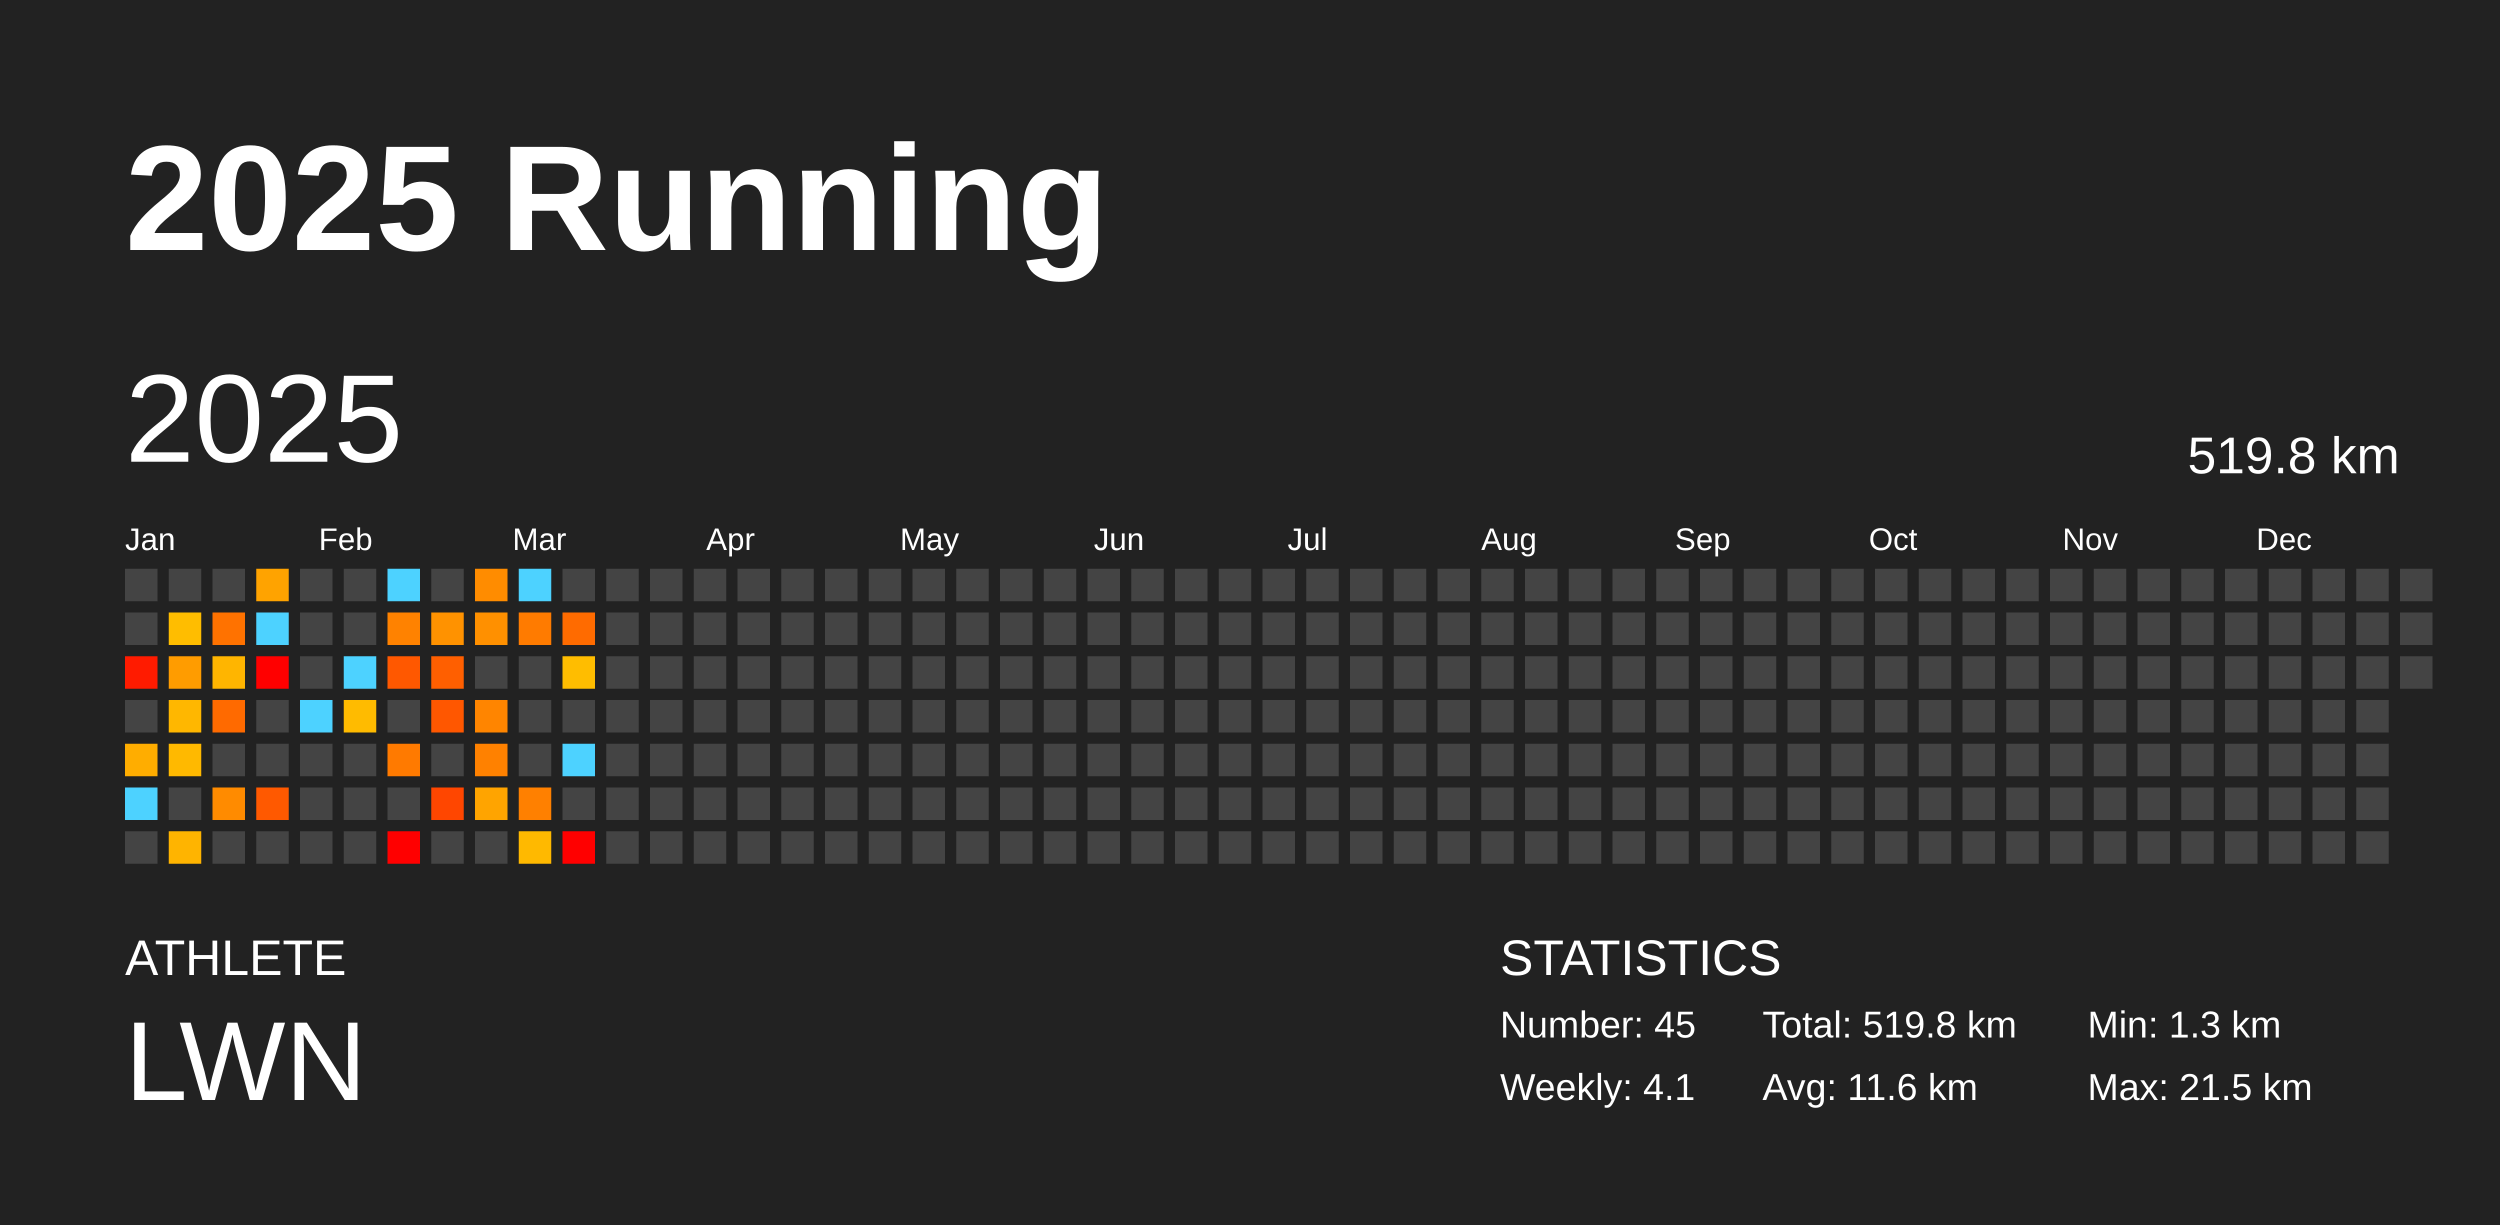
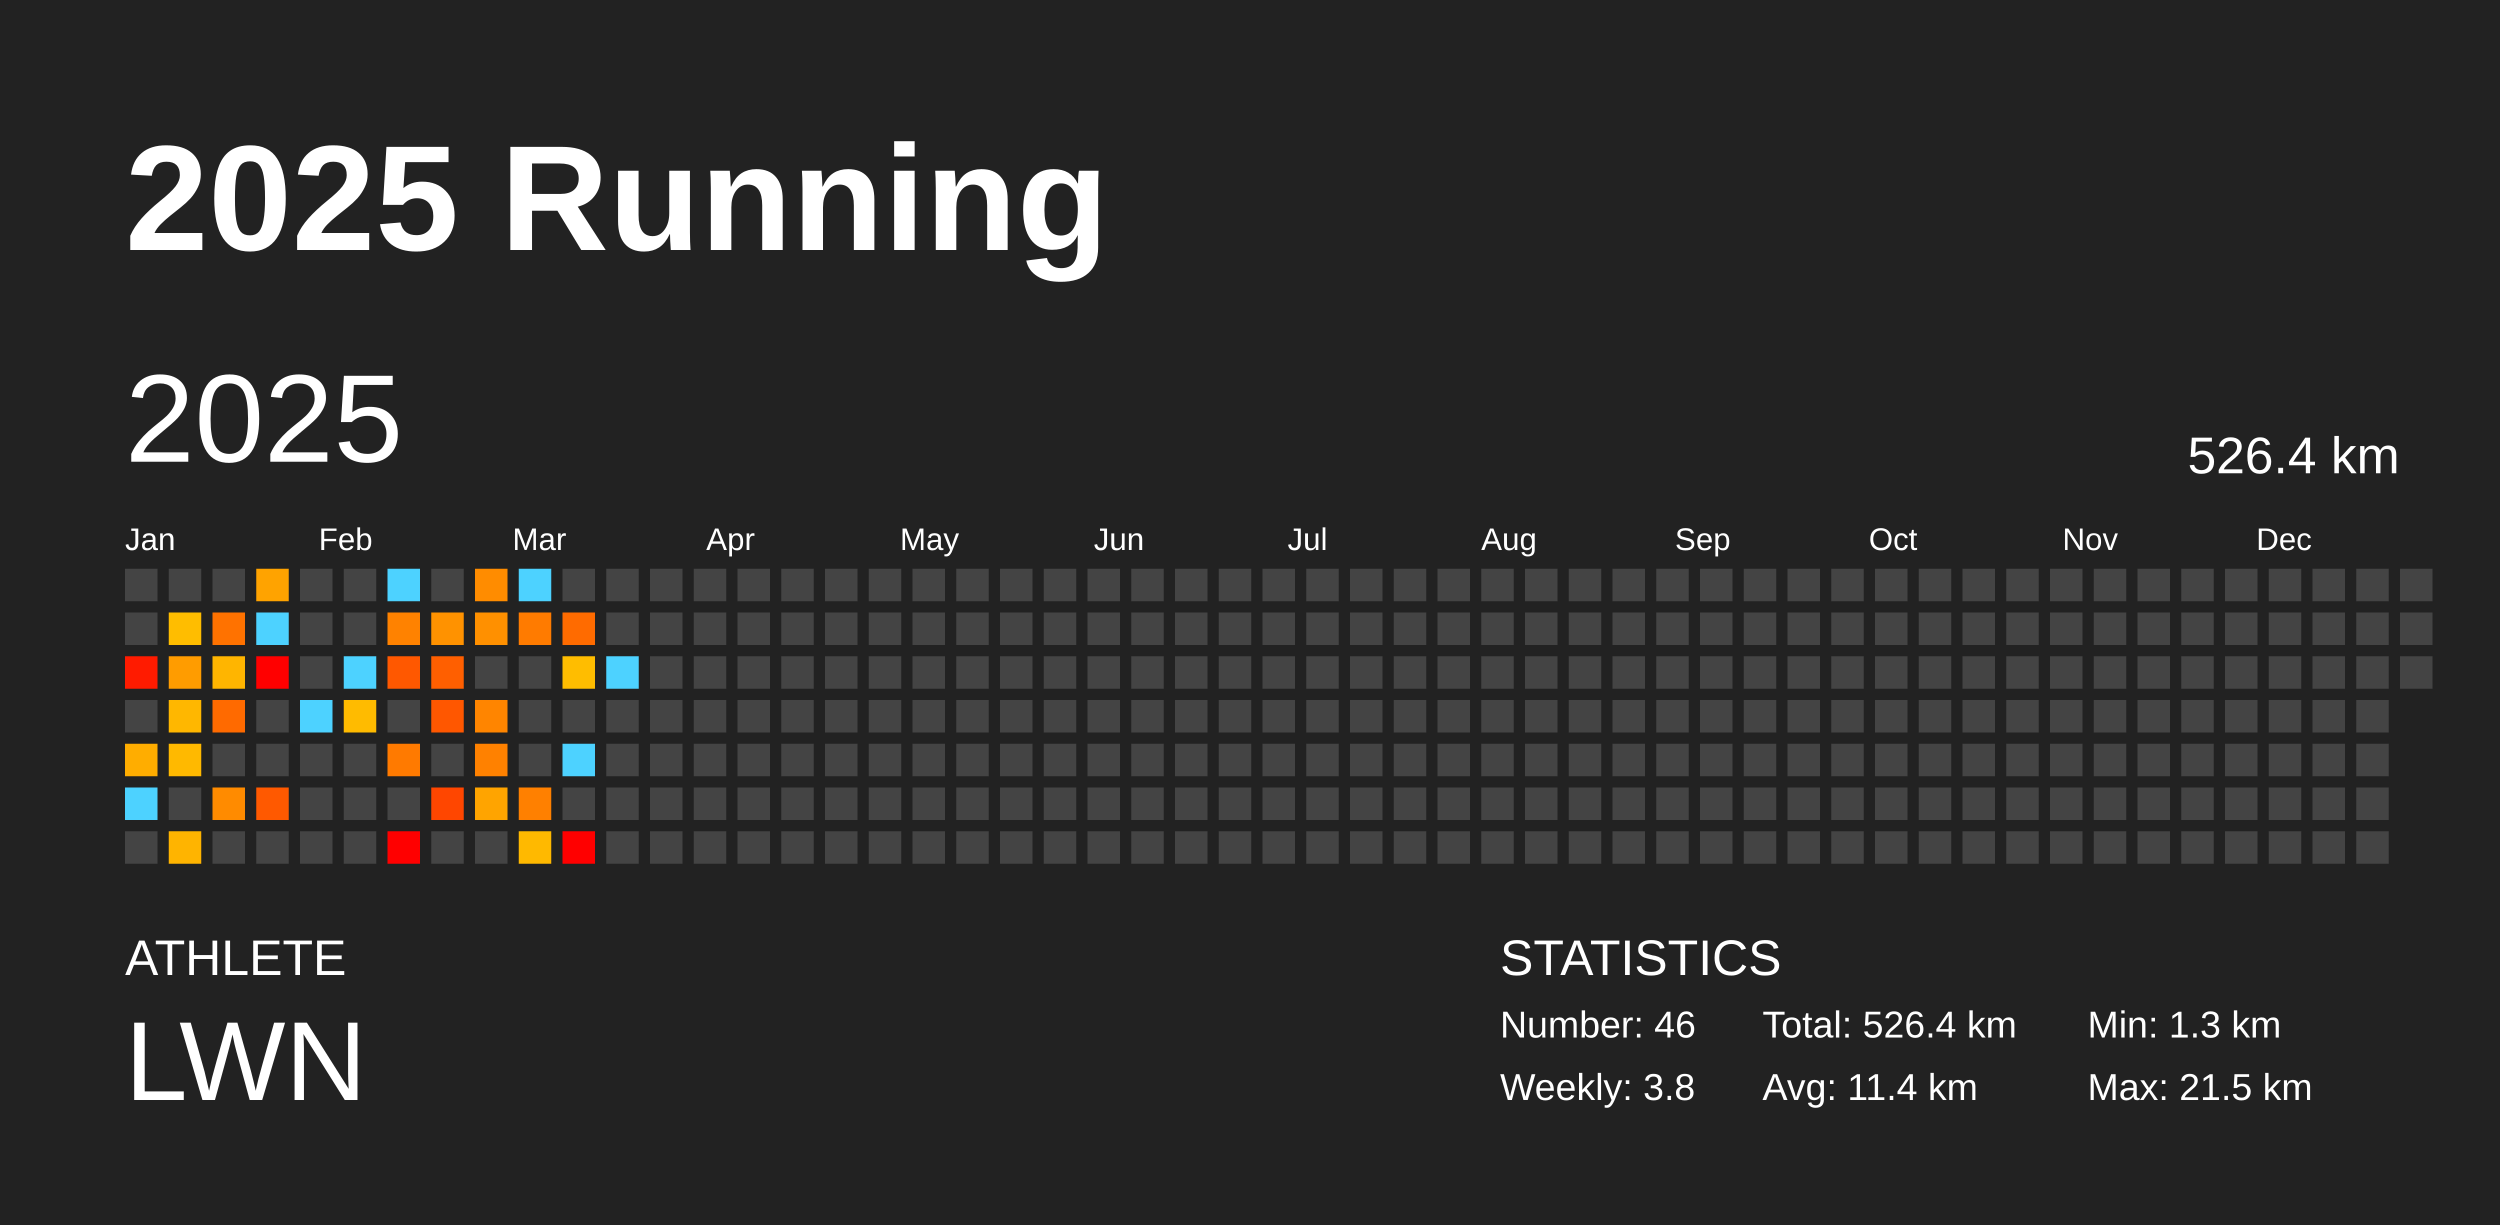
<svg xmlns="http://www.w3.org/2000/svg" baseProfile="full" height="98mm" version="1.1" viewBox="0,0,200,98" width="200mm">
  <defs />
  <rect fill="#222222" height="98" width="200" x="0" y="0" />
  <text fill="#FFFFFF" style="font-size:12px; font-family:Arial; font-weight:bold;" x="10" y="20">2025 Running</text>
  <text fill="#FFFFFF" style="font-size:4px; font-family:Arial" x="10" y="78">ATHLETE</text>
  <text fill="#FFFFFF" style="font-size:9px; font-family:Arial" x="10" y="88">LWN</text>
  <text fill="#FFFFFF" style="font-size:4px; font-family:Arial" x="120" y="78">STATISTICS</text>
-   <text fill="#FFFFFF" style="font-size:3px; font-family:Arial" x="120" y="83">Number: 45</text>
-   <text fill="#FFFFFF" style="font-size:3px; font-family:Arial" x="120" y="88">Weekly: 4.1</text>
-   <text fill="#FFFFFF" style="font-size:3px; font-family:Arial" x="141" y="83">Total: 519.8 km</text>
-   <text fill="#FFFFFF" style="font-size:3px; font-family:Arial" x="141" y="88">Avg: 11.6 km</text>
+   <text fill="#FFFFFF" style="font-size:3px; font-family:Arial" x="120" y="83">Number: 46</text>
+   <text fill="#FFFFFF" style="font-size:3px; font-family:Arial" x="120" y="88">Weekly: 3.8</text>
+   <text fill="#FFFFFF" style="font-size:3px; font-family:Arial" x="141" y="83">Total: 526.4 km</text>
+   <text fill="#FFFFFF" style="font-size:3px; font-family:Arial" x="141" y="88">Avg: 11.4 km</text>
  <text fill="#FFFFFF" style="font-size:3px; font-family:Arial" x="167" y="83">Min: 1.3 km</text>
  <text fill="#FFFFFF" style="font-size:3px; font-family:Arial" x="167" y="88">Max: 21.5 km</text>
  <text dominant-baseline="hanging" fill="#FFFFFF" style="font-size:10.0px; font-family:Arial;" x="10" y="30">2025</text>
-   <text dominant-baseline="hanging" fill="#FFFFFF" style="font-size:4.125px; font-family:Arial;" x="175" y="35">519.8 km</text>
+   <text dominant-baseline="hanging" fill="#FFFFFF" style="font-size:4.125px; font-family:Arial;" x="175" y="35">526.4 km</text>
  <text fill="#FFFFFF" style="font-size:2.5px; font-family:Arial" x="10.0" y="44">Jan</text>
  <text fill="#FFFFFF" style="font-size:2.5px; font-family:Arial" x="25.5" y="44">Feb</text>
  <text fill="#FFFFFF" style="font-size:2.5px; font-family:Arial" x="41.0" y="44">Mar</text>
  <text fill="#FFFFFF" style="font-size:2.5px; font-family:Arial" x="56.5" y="44">Apr</text>
  <text fill="#FFFFFF" style="font-size:2.5px; font-family:Arial" x="72.0" y="44">May</text>
  <text fill="#FFFFFF" style="font-size:2.5px; font-family:Arial" x="87.5" y="44">Jun</text>
  <text fill="#FFFFFF" style="font-size:2.5px; font-family:Arial" x="103.0" y="44">Jul</text>
  <text fill="#FFFFFF" style="font-size:2.5px; font-family:Arial" x="118.5" y="44">Aug</text>
  <text fill="#FFFFFF" style="font-size:2.5px; font-family:Arial" x="134.0" y="44">Sep</text>
  <text fill="#FFFFFF" style="font-size:2.5px; font-family:Arial" x="149.5" y="44">Oct</text>
  <text fill="#FFFFFF" style="font-size:2.5px; font-family:Arial" x="165.0" y="44">Nov</text>
  <text fill="#FFFFFF" style="font-size:2.5px; font-family:Arial" x="180.5" y="44">Dec</text>
  <rect fill="#444444" height="2.6" width="2.6" x="10.0" y="45.5" />
  <rect fill="#444444" height="2.6" width="2.6" x="10.0" y="49.0" />
  <rect fill="#ff1b00" height="2.6" width="2.6" x="10.0" y="52.5" />
  <rect fill="#444444" height="2.6" width="2.6" x="10.0" y="56.0" />
  <rect fill="#ffad00" height="2.6" width="2.6" x="10.0" y="59.5" />
  <rect fill="#4dd2ff" height="2.6" width="2.6" x="10.0" y="63.0" />
  <rect fill="#444444" height="2.6" width="2.6" x="10.0" y="66.5" />
  <rect fill="#444444" height="2.6" width="2.6" x="13.5" y="45.5" />
  <rect fill="#ffbd00" height="2.6" width="2.6" x="13.5" y="49.0" />
  <rect fill="#ff9c00" height="2.6" width="2.6" x="13.5" y="52.5" />
  <rect fill="#ffb700" height="2.6" width="2.6" x="13.5" y="56.0" />
  <rect fill="#ffb900" height="2.6" width="2.6" x="13.5" y="59.5" />
  <rect fill="#444444" height="2.6" width="2.6" x="13.5" y="63.0" />
  <rect fill="#ffb400" height="2.6" width="2.6" x="13.5" y="66.5" />
  <rect fill="#444444" height="2.6" width="2.6" x="17.0" y="45.5" />
  <rect fill="#ff7200" height="2.6" width="2.6" x="17.0" y="49.0" />
  <rect fill="#ffb500" height="2.6" width="2.6" x="17.0" y="52.5" />
  <rect fill="#ff6a00" height="2.6" width="2.6" x="17.0" y="56.0" />
  <rect fill="#444444" height="2.6" width="2.6" x="17.0" y="59.5" />
  <rect fill="#ff8b00" height="2.6" width="2.6" x="17.0" y="63.0" />
  <rect fill="#444444" height="2.6" width="2.6" x="17.0" y="66.5" />
  <rect fill="#ffa300" height="2.6" width="2.6" x="20.5" y="45.5" />
  <rect fill="#4dd2ff" height="2.6" width="2.6" x="20.5" y="49.0" />
  <rect fill="red" height="2.6" width="2.6" x="20.5" y="52.5" />
  <rect fill="#444444" height="2.6" width="2.6" x="20.5" y="56.0" />
  <rect fill="#444444" height="2.6" width="2.6" x="20.5" y="59.5" />
  <rect fill="#ff5900" height="2.6" width="2.6" x="20.5" y="63.0" />
  <rect fill="#444444" height="2.6" width="2.6" x="20.5" y="66.5" />
  <rect fill="#444444" height="2.6" width="2.6" x="24.0" y="45.5" />
  <rect fill="#444444" height="2.6" width="2.6" x="24.0" y="49.0" />
  <rect fill="#444444" height="2.6" width="2.6" x="24.0" y="52.5" />
  <rect fill="#4dd2ff" height="2.6" width="2.6" x="24.0" y="56.0" />
  <rect fill="#444444" height="2.6" width="2.6" x="24.0" y="59.5" />
  <rect fill="#444444" height="2.6" width="2.6" x="24.0" y="63.0" />
  <rect fill="#444444" height="2.6" width="2.6" x="24.0" y="66.5" />
  <rect fill="#444444" height="2.6" width="2.6" x="27.5" y="45.5" />
  <rect fill="#444444" height="2.6" width="2.6" x="27.5" y="49.0" />
  <rect fill="#4dd2ff" height="2.6" width="2.6" x="27.5" y="52.5" />
  <rect fill="#ffbb00" height="2.6" width="2.6" x="27.5" y="56.0" />
  <rect fill="#444444" height="2.6" width="2.6" x="27.5" y="59.5" />
  <rect fill="#444444" height="2.6" width="2.6" x="27.5" y="63.0" />
  <rect fill="#444444" height="2.6" width="2.6" x="27.5" y="66.5" />
  <rect fill="#4dd2ff" height="2.6" width="2.6" x="31.0" y="45.5" />
  <rect fill="#ff8200" height="2.6" width="2.6" x="31.0" y="49.0" />
  <rect fill="#ff5800" height="2.6" width="2.6" x="31.0" y="52.5" />
  <rect fill="#444444" height="2.6" width="2.6" x="31.0" y="56.0" />
  <rect fill="#ff7a00" height="2.6" width="2.6" x="31.0" y="59.5" />
  <rect fill="#444444" height="2.6" width="2.6" x="31.0" y="63.0" />
  <rect fill="red" height="2.6" width="2.6" x="31.0" y="66.5" />
  <rect fill="#444444" height="2.6" width="2.6" x="34.5" y="45.5" />
  <rect fill="#ff9200" height="2.6" width="2.6" x="34.5" y="49.0" />
  <rect fill="#ff5f00" height="2.6" width="2.6" x="34.5" y="52.5" />
  <rect fill="#ff5700" height="2.6" width="2.6" x="34.5" y="56.0" />
  <rect fill="#444444" height="2.6" width="2.6" x="34.5" y="59.5" />
  <rect fill="#ff4600" height="2.6" width="2.6" x="34.5" y="63.0" />
  <rect fill="#444444" height="2.6" width="2.6" x="34.5" y="66.5" />
  <rect fill="#ff8c00" height="2.6" width="2.6" x="38.0" y="45.5" />
  <rect fill="#ff9000" height="2.6" width="2.6" x="38.0" y="49.0" />
  <rect fill="#444444" height="2.6" width="2.6" x="38.0" y="52.5" />
  <rect fill="#ff8500" height="2.6" width="2.6" x="38.0" y="56.0" />
  <rect fill="#ff8100" height="2.6" width="2.6" x="38.0" y="59.5" />
  <rect fill="#ffa400" height="2.6" width="2.6" x="38.0" y="63.0" />
  <rect fill="#444444" height="2.6" width="2.6" x="38.0" y="66.5" />
  <rect fill="#4dd2ff" height="2.6" width="2.6" x="41.5" y="45.5" />
  <rect fill="#ff7b00" height="2.6" width="2.6" x="41.5" y="49.0" />
  <rect fill="#444444" height="2.6" width="2.6" x="41.5" y="52.5" />
  <rect fill="#444444" height="2.6" width="2.6" x="41.5" y="56.0" />
  <rect fill="#444444" height="2.6" width="2.6" x="41.5" y="59.5" />
  <rect fill="#ff8000" height="2.6" width="2.6" x="41.5" y="63.0" />
  <rect fill="#ffb900" height="2.6" width="2.6" x="41.5" y="66.5" />
  <rect fill="#444444" height="2.6" width="2.6" x="45.0" y="45.5" />
  <rect fill="#ff6b00" height="2.6" width="2.6" x="45.0" y="49.0" />
  <rect fill="#ffbd00" height="2.6" width="2.6" x="45.0" y="52.5" />
  <rect fill="#444444" height="2.6" width="2.6" x="45.0" y="56.0" />
  <rect fill="#4dd2ff" height="2.6" width="2.6" x="45.0" y="59.5" />
  <rect fill="#444444" height="2.6" width="2.6" x="45.0" y="63.0" />
  <rect fill="red" height="2.6" width="2.6" x="45.0" y="66.5" />
  <rect fill="#444444" height="2.6" width="2.6" x="48.5" y="45.5" />
  <rect fill="#444444" height="2.6" width="2.6" x="48.5" y="49.0" />
-   <rect fill="#444444" height="2.6" width="2.6" x="48.5" y="52.5" />
+   <rect fill="#4dd2ff" height="2.6" width="2.6" x="48.5" y="52.5" />
  <rect fill="#444444" height="2.6" width="2.6" x="48.5" y="56.0" />
  <rect fill="#444444" height="2.6" width="2.6" x="48.5" y="59.5" />
  <rect fill="#444444" height="2.6" width="2.6" x="48.5" y="63.0" />
  <rect fill="#444444" height="2.6" width="2.6" x="48.5" y="66.5" />
  <rect fill="#444444" height="2.6" width="2.6" x="52.0" y="45.5" />
  <rect fill="#444444" height="2.6" width="2.6" x="52.0" y="49.0" />
  <rect fill="#444444" height="2.6" width="2.6" x="52.0" y="52.5" />
  <rect fill="#444444" height="2.6" width="2.6" x="52.0" y="56.0" />
  <rect fill="#444444" height="2.6" width="2.6" x="52.0" y="59.5" />
  <rect fill="#444444" height="2.6" width="2.6" x="52.0" y="63.0" />
  <rect fill="#444444" height="2.6" width="2.6" x="52.0" y="66.5" />
  <rect fill="#444444" height="2.6" width="2.6" x="55.5" y="45.5" />
  <rect fill="#444444" height="2.6" width="2.6" x="55.5" y="49.0" />
  <rect fill="#444444" height="2.6" width="2.6" x="55.5" y="52.5" />
  <rect fill="#444444" height="2.6" width="2.6" x="55.5" y="56.0" />
  <rect fill="#444444" height="2.6" width="2.6" x="55.5" y="59.5" />
  <rect fill="#444444" height="2.6" width="2.6" x="55.5" y="63.0" />
  <rect fill="#444444" height="2.6" width="2.6" x="55.5" y="66.5" />
  <rect fill="#444444" height="2.6" width="2.6" x="59.0" y="45.5" />
  <rect fill="#444444" height="2.6" width="2.6" x="59.0" y="49.0" />
  <rect fill="#444444" height="2.6" width="2.6" x="59.0" y="52.5" />
  <rect fill="#444444" height="2.6" width="2.6" x="59.0" y="56.0" />
  <rect fill="#444444" height="2.6" width="2.6" x="59.0" y="59.5" />
  <rect fill="#444444" height="2.6" width="2.6" x="59.0" y="63.0" />
  <rect fill="#444444" height="2.6" width="2.6" x="59.0" y="66.5" />
  <rect fill="#444444" height="2.6" width="2.6" x="62.5" y="45.5" />
  <rect fill="#444444" height="2.6" width="2.6" x="62.5" y="49.0" />
  <rect fill="#444444" height="2.6" width="2.6" x="62.5" y="52.5" />
  <rect fill="#444444" height="2.6" width="2.6" x="62.5" y="56.0" />
  <rect fill="#444444" height="2.6" width="2.6" x="62.5" y="59.5" />
  <rect fill="#444444" height="2.6" width="2.6" x="62.5" y="63.0" />
  <rect fill="#444444" height="2.6" width="2.6" x="62.5" y="66.5" />
  <rect fill="#444444" height="2.6" width="2.6" x="66.0" y="45.5" />
  <rect fill="#444444" height="2.6" width="2.6" x="66.0" y="49.0" />
  <rect fill="#444444" height="2.6" width="2.6" x="66.0" y="52.5" />
  <rect fill="#444444" height="2.6" width="2.6" x="66.0" y="56.0" />
  <rect fill="#444444" height="2.6" width="2.6" x="66.0" y="59.5" />
  <rect fill="#444444" height="2.6" width="2.6" x="66.0" y="63.0" />
  <rect fill="#444444" height="2.6" width="2.6" x="66.0" y="66.5" />
  <rect fill="#444444" height="2.6" width="2.6" x="69.5" y="45.5" />
  <rect fill="#444444" height="2.6" width="2.6" x="69.5" y="49.0" />
  <rect fill="#444444" height="2.6" width="2.6" x="69.5" y="52.5" />
  <rect fill="#444444" height="2.6" width="2.6" x="69.5" y="56.0" />
  <rect fill="#444444" height="2.6" width="2.6" x="69.5" y="59.5" />
  <rect fill="#444444" height="2.6" width="2.6" x="69.5" y="63.0" />
  <rect fill="#444444" height="2.6" width="2.6" x="69.5" y="66.5" />
  <rect fill="#444444" height="2.6" width="2.6" x="73.0" y="45.5" />
  <rect fill="#444444" height="2.6" width="2.6" x="73.0" y="49.0" />
  <rect fill="#444444" height="2.6" width="2.6" x="73.0" y="52.5" />
  <rect fill="#444444" height="2.6" width="2.6" x="73.0" y="56.0" />
  <rect fill="#444444" height="2.6" width="2.6" x="73.0" y="59.5" />
  <rect fill="#444444" height="2.6" width="2.6" x="73.0" y="63.0" />
  <rect fill="#444444" height="2.6" width="2.6" x="73.0" y="66.5" />
  <rect fill="#444444" height="2.6" width="2.6" x="76.5" y="45.5" />
  <rect fill="#444444" height="2.6" width="2.6" x="76.5" y="49.0" />
  <rect fill="#444444" height="2.6" width="2.6" x="76.5" y="52.5" />
  <rect fill="#444444" height="2.6" width="2.6" x="76.5" y="56.0" />
  <rect fill="#444444" height="2.6" width="2.6" x="76.5" y="59.5" />
  <rect fill="#444444" height="2.6" width="2.6" x="76.5" y="63.0" />
  <rect fill="#444444" height="2.6" width="2.6" x="76.5" y="66.5" />
  <rect fill="#444444" height="2.6" width="2.6" x="80.0" y="45.5" />
  <rect fill="#444444" height="2.6" width="2.6" x="80.0" y="49.0" />
  <rect fill="#444444" height="2.6" width="2.6" x="80.0" y="52.5" />
  <rect fill="#444444" height="2.6" width="2.6" x="80.0" y="56.0" />
  <rect fill="#444444" height="2.6" width="2.6" x="80.0" y="59.5" />
  <rect fill="#444444" height="2.6" width="2.6" x="80.0" y="63.0" />
  <rect fill="#444444" height="2.6" width="2.6" x="80.0" y="66.5" />
  <rect fill="#444444" height="2.6" width="2.6" x="83.5" y="45.5" />
  <rect fill="#444444" height="2.6" width="2.6" x="83.5" y="49.0" />
  <rect fill="#444444" height="2.6" width="2.6" x="83.5" y="52.5" />
  <rect fill="#444444" height="2.6" width="2.6" x="83.5" y="56.0" />
  <rect fill="#444444" height="2.6" width="2.6" x="83.5" y="59.5" />
  <rect fill="#444444" height="2.6" width="2.6" x="83.5" y="63.0" />
  <rect fill="#444444" height="2.6" width="2.6" x="83.5" y="66.5" />
  <rect fill="#444444" height="2.6" width="2.6" x="87.0" y="45.5" />
  <rect fill="#444444" height="2.6" width="2.6" x="87.0" y="49.0" />
  <rect fill="#444444" height="2.6" width="2.6" x="87.0" y="52.5" />
  <rect fill="#444444" height="2.6" width="2.6" x="87.0" y="56.0" />
  <rect fill="#444444" height="2.6" width="2.6" x="87.0" y="59.5" />
  <rect fill="#444444" height="2.6" width="2.6" x="87.0" y="63.0" />
  <rect fill="#444444" height="2.6" width="2.6" x="87.0" y="66.5" />
  <rect fill="#444444" height="2.6" width="2.6" x="90.5" y="45.5" />
  <rect fill="#444444" height="2.6" width="2.6" x="90.5" y="49.0" />
  <rect fill="#444444" height="2.6" width="2.6" x="90.5" y="52.5" />
  <rect fill="#444444" height="2.6" width="2.6" x="90.5" y="56.0" />
  <rect fill="#444444" height="2.6" width="2.6" x="90.5" y="59.5" />
  <rect fill="#444444" height="2.6" width="2.6" x="90.5" y="63.0" />
  <rect fill="#444444" height="2.6" width="2.6" x="90.5" y="66.5" />
  <rect fill="#444444" height="2.6" width="2.6" x="94.0" y="45.5" />
  <rect fill="#444444" height="2.6" width="2.6" x="94.0" y="49.0" />
  <rect fill="#444444" height="2.6" width="2.6" x="94.0" y="52.5" />
  <rect fill="#444444" height="2.6" width="2.6" x="94.0" y="56.0" />
  <rect fill="#444444" height="2.6" width="2.6" x="94.0" y="59.5" />
  <rect fill="#444444" height="2.6" width="2.6" x="94.0" y="63.0" />
  <rect fill="#444444" height="2.6" width="2.6" x="94.0" y="66.5" />
  <rect fill="#444444" height="2.6" width="2.6" x="97.5" y="45.5" />
  <rect fill="#444444" height="2.6" width="2.6" x="97.5" y="49.0" />
  <rect fill="#444444" height="2.6" width="2.6" x="97.5" y="52.5" />
  <rect fill="#444444" height="2.6" width="2.6" x="97.5" y="56.0" />
  <rect fill="#444444" height="2.6" width="2.6" x="97.5" y="59.5" />
  <rect fill="#444444" height="2.6" width="2.6" x="97.5" y="63.0" />
  <rect fill="#444444" height="2.6" width="2.6" x="97.5" y="66.5" />
  <rect fill="#444444" height="2.6" width="2.6" x="101.0" y="45.5" />
  <rect fill="#444444" height="2.6" width="2.6" x="101.0" y="49.0" />
  <rect fill="#444444" height="2.6" width="2.6" x="101.0" y="52.5" />
  <rect fill="#444444" height="2.6" width="2.6" x="101.0" y="56.0" />
  <rect fill="#444444" height="2.6" width="2.6" x="101.0" y="59.5" />
  <rect fill="#444444" height="2.6" width="2.6" x="101.0" y="63.0" />
  <rect fill="#444444" height="2.6" width="2.6" x="101.0" y="66.5" />
  <rect fill="#444444" height="2.6" width="2.6" x="104.5" y="45.5" />
  <rect fill="#444444" height="2.6" width="2.6" x="104.5" y="49.0" />
  <rect fill="#444444" height="2.6" width="2.6" x="104.5" y="52.5" />
  <rect fill="#444444" height="2.6" width="2.6" x="104.5" y="56.0" />
  <rect fill="#444444" height="2.6" width="2.6" x="104.5" y="59.5" />
  <rect fill="#444444" height="2.6" width="2.6" x="104.5" y="63.0" />
  <rect fill="#444444" height="2.6" width="2.6" x="104.5" y="66.5" />
  <rect fill="#444444" height="2.6" width="2.6" x="108.0" y="45.5" />
  <rect fill="#444444" height="2.6" width="2.6" x="108.0" y="49.0" />
  <rect fill="#444444" height="2.6" width="2.6" x="108.0" y="52.5" />
  <rect fill="#444444" height="2.6" width="2.6" x="108.0" y="56.0" />
  <rect fill="#444444" height="2.6" width="2.6" x="108.0" y="59.5" />
  <rect fill="#444444" height="2.6" width="2.6" x="108.0" y="63.0" />
  <rect fill="#444444" height="2.6" width="2.6" x="108.0" y="66.5" />
  <rect fill="#444444" height="2.6" width="2.6" x="111.5" y="45.5" />
  <rect fill="#444444" height="2.6" width="2.6" x="111.5" y="49.0" />
  <rect fill="#444444" height="2.6" width="2.6" x="111.5" y="52.5" />
  <rect fill="#444444" height="2.6" width="2.6" x="111.5" y="56.0" />
  <rect fill="#444444" height="2.6" width="2.6" x="111.5" y="59.5" />
  <rect fill="#444444" height="2.6" width="2.6" x="111.5" y="63.0" />
  <rect fill="#444444" height="2.6" width="2.6" x="111.5" y="66.5" />
  <rect fill="#444444" height="2.6" width="2.6" x="115.0" y="45.5" />
  <rect fill="#444444" height="2.6" width="2.6" x="115.0" y="49.0" />
  <rect fill="#444444" height="2.6" width="2.6" x="115.0" y="52.5" />
  <rect fill="#444444" height="2.6" width="2.6" x="115.0" y="56.0" />
  <rect fill="#444444" height="2.6" width="2.6" x="115.0" y="59.5" />
  <rect fill="#444444" height="2.6" width="2.6" x="115.0" y="63.0" />
  <rect fill="#444444" height="2.6" width="2.6" x="115.0" y="66.5" />
  <rect fill="#444444" height="2.6" width="2.6" x="118.5" y="45.5" />
  <rect fill="#444444" height="2.6" width="2.6" x="118.5" y="49.0" />
  <rect fill="#444444" height="2.6" width="2.6" x="118.5" y="52.5" />
  <rect fill="#444444" height="2.6" width="2.6" x="118.5" y="56.0" />
  <rect fill="#444444" height="2.6" width="2.6" x="118.5" y="59.5" />
  <rect fill="#444444" height="2.6" width="2.6" x="118.5" y="63.0" />
  <rect fill="#444444" height="2.6" width="2.6" x="118.5" y="66.5" />
  <rect fill="#444444" height="2.6" width="2.6" x="122.0" y="45.5" />
  <rect fill="#444444" height="2.6" width="2.6" x="122.0" y="49.0" />
  <rect fill="#444444" height="2.6" width="2.6" x="122.0" y="52.5" />
  <rect fill="#444444" height="2.6" width="2.6" x="122.0" y="56.0" />
  <rect fill="#444444" height="2.6" width="2.6" x="122.0" y="59.5" />
  <rect fill="#444444" height="2.6" width="2.6" x="122.0" y="63.0" />
  <rect fill="#444444" height="2.6" width="2.6" x="122.0" y="66.5" />
  <rect fill="#444444" height="2.6" width="2.6" x="125.5" y="45.5" />
  <rect fill="#444444" height="2.6" width="2.6" x="125.5" y="49.0" />
  <rect fill="#444444" height="2.6" width="2.6" x="125.5" y="52.5" />
  <rect fill="#444444" height="2.6" width="2.6" x="125.5" y="56.0" />
  <rect fill="#444444" height="2.6" width="2.6" x="125.5" y="59.5" />
  <rect fill="#444444" height="2.6" width="2.6" x="125.5" y="63.0" />
  <rect fill="#444444" height="2.6" width="2.6" x="125.5" y="66.5" />
  <rect fill="#444444" height="2.6" width="2.6" x="129.0" y="45.5" />
  <rect fill="#444444" height="2.6" width="2.6" x="129.0" y="49.0" />
  <rect fill="#444444" height="2.6" width="2.6" x="129.0" y="52.5" />
  <rect fill="#444444" height="2.6" width="2.6" x="129.0" y="56.0" />
  <rect fill="#444444" height="2.6" width="2.6" x="129.0" y="59.5" />
  <rect fill="#444444" height="2.6" width="2.6" x="129.0" y="63.0" />
  <rect fill="#444444" height="2.6" width="2.6" x="129.0" y="66.5" />
  <rect fill="#444444" height="2.6" width="2.6" x="132.5" y="45.5" />
  <rect fill="#444444" height="2.6" width="2.6" x="132.5" y="49.0" />
  <rect fill="#444444" height="2.6" width="2.6" x="132.5" y="52.5" />
  <rect fill="#444444" height="2.6" width="2.6" x="132.5" y="56.0" />
  <rect fill="#444444" height="2.6" width="2.6" x="132.5" y="59.5" />
  <rect fill="#444444" height="2.6" width="2.6" x="132.5" y="63.0" />
  <rect fill="#444444" height="2.6" width="2.6" x="132.5" y="66.5" />
  <rect fill="#444444" height="2.6" width="2.6" x="136.0" y="45.5" />
  <rect fill="#444444" height="2.6" width="2.6" x="136.0" y="49.0" />
  <rect fill="#444444" height="2.6" width="2.6" x="136.0" y="52.5" />
  <rect fill="#444444" height="2.6" width="2.6" x="136.0" y="56.0" />
  <rect fill="#444444" height="2.6" width="2.6" x="136.0" y="59.5" />
  <rect fill="#444444" height="2.6" width="2.6" x="136.0" y="63.0" />
  <rect fill="#444444" height="2.6" width="2.6" x="136.0" y="66.5" />
  <rect fill="#444444" height="2.6" width="2.6" x="139.5" y="45.5" />
  <rect fill="#444444" height="2.6" width="2.6" x="139.5" y="49.0" />
  <rect fill="#444444" height="2.6" width="2.6" x="139.5" y="52.5" />
  <rect fill="#444444" height="2.6" width="2.6" x="139.5" y="56.0" />
  <rect fill="#444444" height="2.6" width="2.6" x="139.5" y="59.5" />
  <rect fill="#444444" height="2.6" width="2.6" x="139.5" y="63.0" />
  <rect fill="#444444" height="2.6" width="2.6" x="139.5" y="66.5" />
  <rect fill="#444444" height="2.6" width="2.6" x="143.0" y="45.5" />
  <rect fill="#444444" height="2.6" width="2.6" x="143.0" y="49.0" />
  <rect fill="#444444" height="2.6" width="2.6" x="143.0" y="52.5" />
  <rect fill="#444444" height="2.6" width="2.6" x="143.0" y="56.0" />
  <rect fill="#444444" height="2.6" width="2.6" x="143.0" y="59.5" />
  <rect fill="#444444" height="2.6" width="2.6" x="143.0" y="63.0" />
  <rect fill="#444444" height="2.6" width="2.6" x="143.0" y="66.5" />
  <rect fill="#444444" height="2.6" width="2.6" x="146.5" y="45.5" />
  <rect fill="#444444" height="2.6" width="2.6" x="146.5" y="49.0" />
  <rect fill="#444444" height="2.6" width="2.6" x="146.5" y="52.5" />
  <rect fill="#444444" height="2.6" width="2.6" x="146.5" y="56.0" />
  <rect fill="#444444" height="2.6" width="2.6" x="146.5" y="59.5" />
  <rect fill="#444444" height="2.6" width="2.6" x="146.5" y="63.0" />
  <rect fill="#444444" height="2.6" width="2.6" x="146.5" y="66.5" />
  <rect fill="#444444" height="2.6" width="2.6" x="150.0" y="45.5" />
  <rect fill="#444444" height="2.6" width="2.6" x="150.0" y="49.0" />
  <rect fill="#444444" height="2.6" width="2.6" x="150.0" y="52.5" />
  <rect fill="#444444" height="2.6" width="2.6" x="150.0" y="56.0" />
  <rect fill="#444444" height="2.6" width="2.6" x="150.0" y="59.5" />
  <rect fill="#444444" height="2.6" width="2.6" x="150.0" y="63.0" />
  <rect fill="#444444" height="2.6" width="2.6" x="150.0" y="66.5" />
  <rect fill="#444444" height="2.6" width="2.6" x="153.5" y="45.5" />
  <rect fill="#444444" height="2.6" width="2.6" x="153.5" y="49.0" />
  <rect fill="#444444" height="2.6" width="2.6" x="153.5" y="52.5" />
  <rect fill="#444444" height="2.6" width="2.6" x="153.5" y="56.0" />
  <rect fill="#444444" height="2.6" width="2.6" x="153.5" y="59.5" />
  <rect fill="#444444" height="2.6" width="2.6" x="153.5" y="63.0" />
  <rect fill="#444444" height="2.6" width="2.6" x="153.5" y="66.5" />
  <rect fill="#444444" height="2.6" width="2.6" x="157.0" y="45.5" />
  <rect fill="#444444" height="2.6" width="2.6" x="157.0" y="49.0" />
  <rect fill="#444444" height="2.6" width="2.6" x="157.0" y="52.5" />
  <rect fill="#444444" height="2.6" width="2.6" x="157.0" y="56.0" />
  <rect fill="#444444" height="2.6" width="2.6" x="157.0" y="59.5" />
  <rect fill="#444444" height="2.6" width="2.6" x="157.0" y="63.0" />
  <rect fill="#444444" height="2.6" width="2.6" x="157.0" y="66.5" />
  <rect fill="#444444" height="2.6" width="2.6" x="160.5" y="45.5" />
  <rect fill="#444444" height="2.6" width="2.6" x="160.5" y="49.0" />
  <rect fill="#444444" height="2.6" width="2.6" x="160.5" y="52.5" />
  <rect fill="#444444" height="2.6" width="2.6" x="160.5" y="56.0" />
  <rect fill="#444444" height="2.6" width="2.6" x="160.5" y="59.5" />
  <rect fill="#444444" height="2.6" width="2.6" x="160.5" y="63.0" />
  <rect fill="#444444" height="2.6" width="2.6" x="160.5" y="66.5" />
  <rect fill="#444444" height="2.6" width="2.6" x="164.0" y="45.5" />
  <rect fill="#444444" height="2.6" width="2.6" x="164.0" y="49.0" />
  <rect fill="#444444" height="2.6" width="2.6" x="164.0" y="52.5" />
  <rect fill="#444444" height="2.6" width="2.6" x="164.0" y="56.0" />
  <rect fill="#444444" height="2.6" width="2.6" x="164.0" y="59.5" />
  <rect fill="#444444" height="2.6" width="2.6" x="164.0" y="63.0" />
  <rect fill="#444444" height="2.6" width="2.6" x="164.0" y="66.5" />
  <rect fill="#444444" height="2.6" width="2.6" x="167.5" y="45.5" />
  <rect fill="#444444" height="2.6" width="2.6" x="167.5" y="49.0" />
  <rect fill="#444444" height="2.6" width="2.6" x="167.5" y="52.5" />
  <rect fill="#444444" height="2.6" width="2.6" x="167.5" y="56.0" />
  <rect fill="#444444" height="2.6" width="2.6" x="167.5" y="59.5" />
  <rect fill="#444444" height="2.6" width="2.6" x="167.5" y="63.0" />
  <rect fill="#444444" height="2.6" width="2.6" x="167.5" y="66.5" />
  <rect fill="#444444" height="2.6" width="2.6" x="171.0" y="45.5" />
  <rect fill="#444444" height="2.6" width="2.6" x="171.0" y="49.0" />
  <rect fill="#444444" height="2.6" width="2.6" x="171.0" y="52.5" />
  <rect fill="#444444" height="2.6" width="2.6" x="171.0" y="56.0" />
  <rect fill="#444444" height="2.6" width="2.6" x="171.0" y="59.5" />
  <rect fill="#444444" height="2.6" width="2.6" x="171.0" y="63.0" />
  <rect fill="#444444" height="2.6" width="2.6" x="171.0" y="66.5" />
  <rect fill="#444444" height="2.6" width="2.6" x="174.5" y="45.5" />
  <rect fill="#444444" height="2.6" width="2.6" x="174.5" y="49.0" />
  <rect fill="#444444" height="2.6" width="2.6" x="174.5" y="52.5" />
  <rect fill="#444444" height="2.6" width="2.6" x="174.5" y="56.0" />
  <rect fill="#444444" height="2.6" width="2.6" x="174.5" y="59.5" />
  <rect fill="#444444" height="2.6" width="2.6" x="174.5" y="63.0" />
  <rect fill="#444444" height="2.6" width="2.6" x="174.5" y="66.5" />
  <rect fill="#444444" height="2.6" width="2.6" x="178.0" y="45.5" />
  <rect fill="#444444" height="2.6" width="2.6" x="178.0" y="49.0" />
  <rect fill="#444444" height="2.6" width="2.6" x="178.0" y="52.5" />
  <rect fill="#444444" height="2.6" width="2.6" x="178.0" y="56.0" />
  <rect fill="#444444" height="2.6" width="2.6" x="178.0" y="59.5" />
  <rect fill="#444444" height="2.6" width="2.6" x="178.0" y="63.0" />
  <rect fill="#444444" height="2.6" width="2.6" x="178.0" y="66.5" />
  <rect fill="#444444" height="2.6" width="2.6" x="181.5" y="45.5" />
  <rect fill="#444444" height="2.6" width="2.6" x="181.5" y="49.0" />
  <rect fill="#444444" height="2.6" width="2.6" x="181.5" y="52.5" />
  <rect fill="#444444" height="2.6" width="2.6" x="181.5" y="56.0" />
  <rect fill="#444444" height="2.6" width="2.6" x="181.5" y="59.5" />
  <rect fill="#444444" height="2.6" width="2.6" x="181.5" y="63.0" />
  <rect fill="#444444" height="2.6" width="2.6" x="181.5" y="66.5" />
  <rect fill="#444444" height="2.6" width="2.6" x="185.0" y="45.5" />
  <rect fill="#444444" height="2.6" width="2.6" x="185.0" y="49.0" />
  <rect fill="#444444" height="2.6" width="2.6" x="185.0" y="52.5" />
  <rect fill="#444444" height="2.6" width="2.6" x="185.0" y="56.0" />
  <rect fill="#444444" height="2.6" width="2.6" x="185.0" y="59.5" />
  <rect fill="#444444" height="2.6" width="2.6" x="185.0" y="63.0" />
  <rect fill="#444444" height="2.6" width="2.6" x="185.0" y="66.5" />
  <rect fill="#444444" height="2.6" width="2.6" x="188.5" y="45.5" />
  <rect fill="#444444" height="2.6" width="2.6" x="188.5" y="49.0" />
  <rect fill="#444444" height="2.6" width="2.6" x="188.5" y="52.5" />
  <rect fill="#444444" height="2.6" width="2.6" x="188.5" y="56.0" />
  <rect fill="#444444" height="2.6" width="2.6" x="188.5" y="59.5" />
  <rect fill="#444444" height="2.6" width="2.6" x="188.5" y="63.0" />
  <rect fill="#444444" height="2.6" width="2.6" x="188.5" y="66.5" />
  <rect fill="#444444" height="2.6" width="2.6" x="192.0" y="45.5" />
  <rect fill="#444444" height="2.6" width="2.6" x="192.0" y="49.0" />
  <rect fill="#444444" height="2.6" width="2.6" x="192.0" y="52.5" />
</svg>
